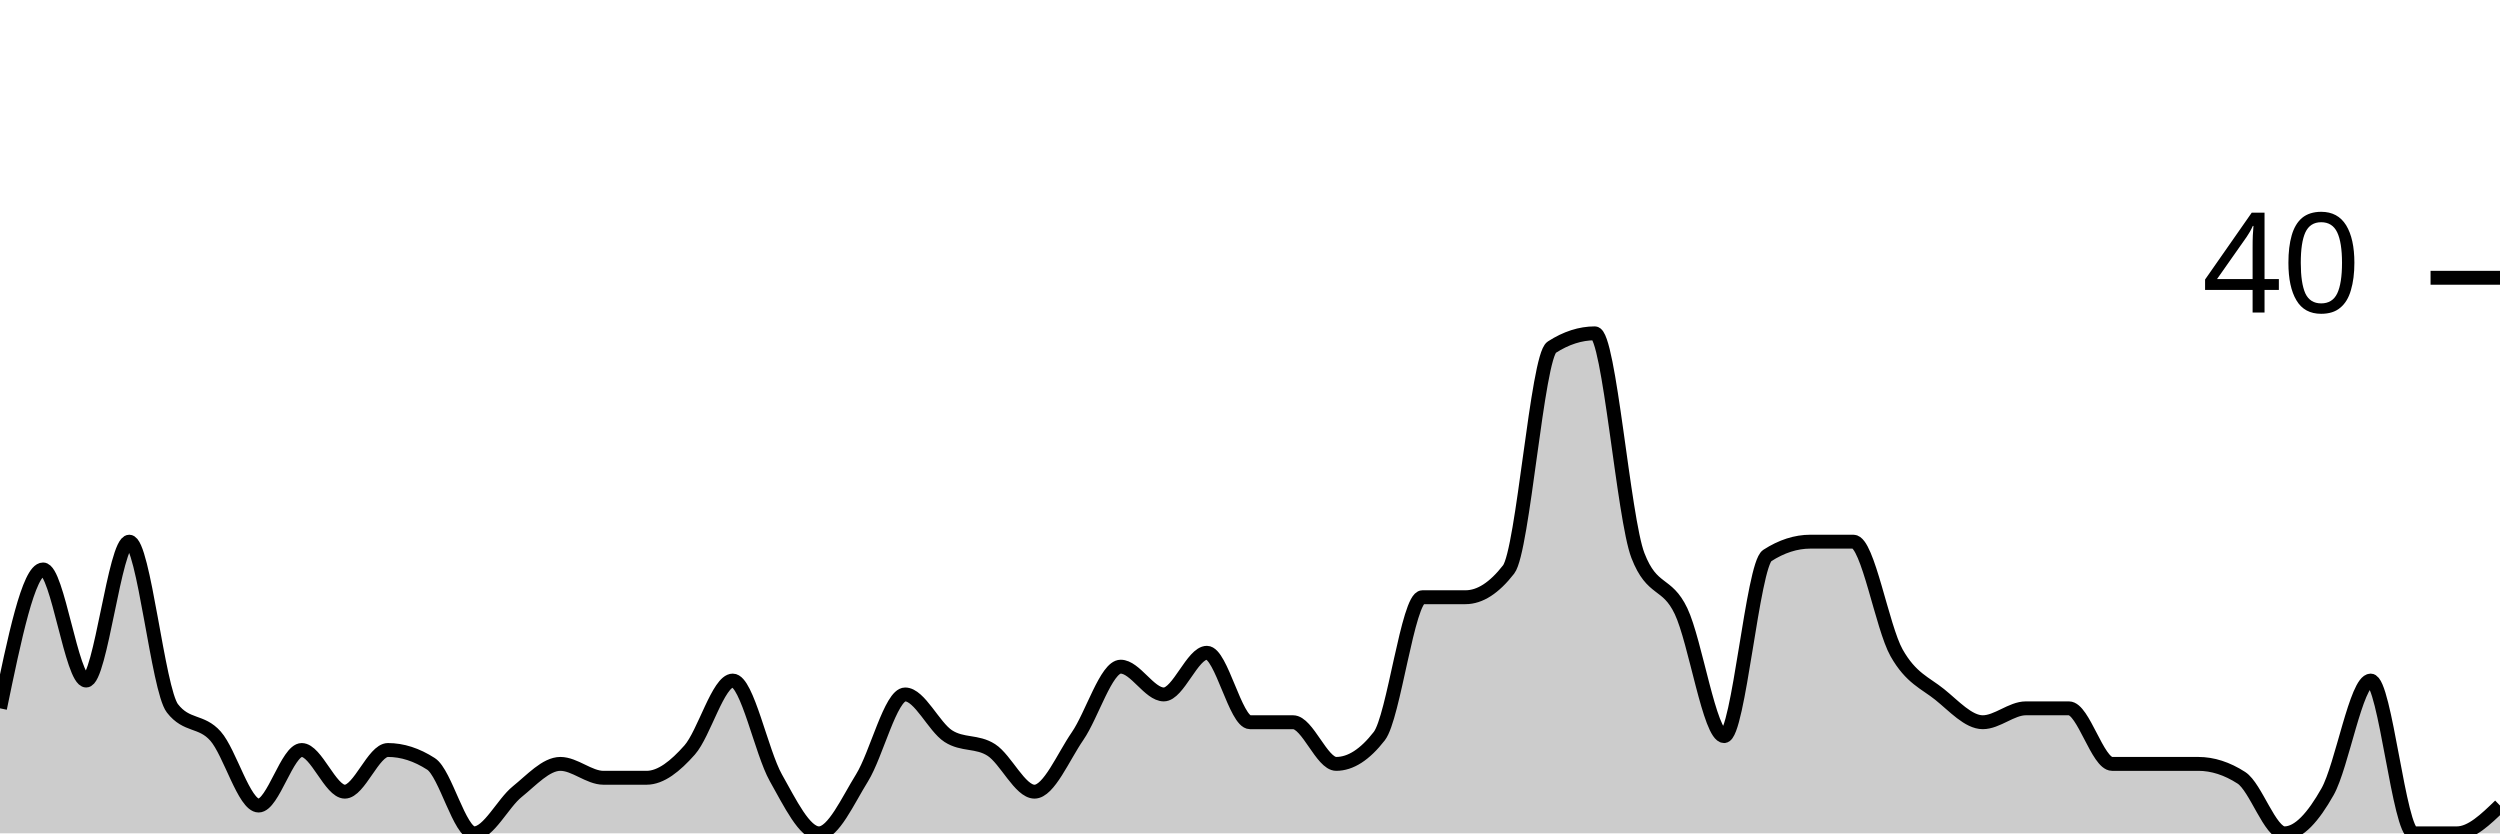
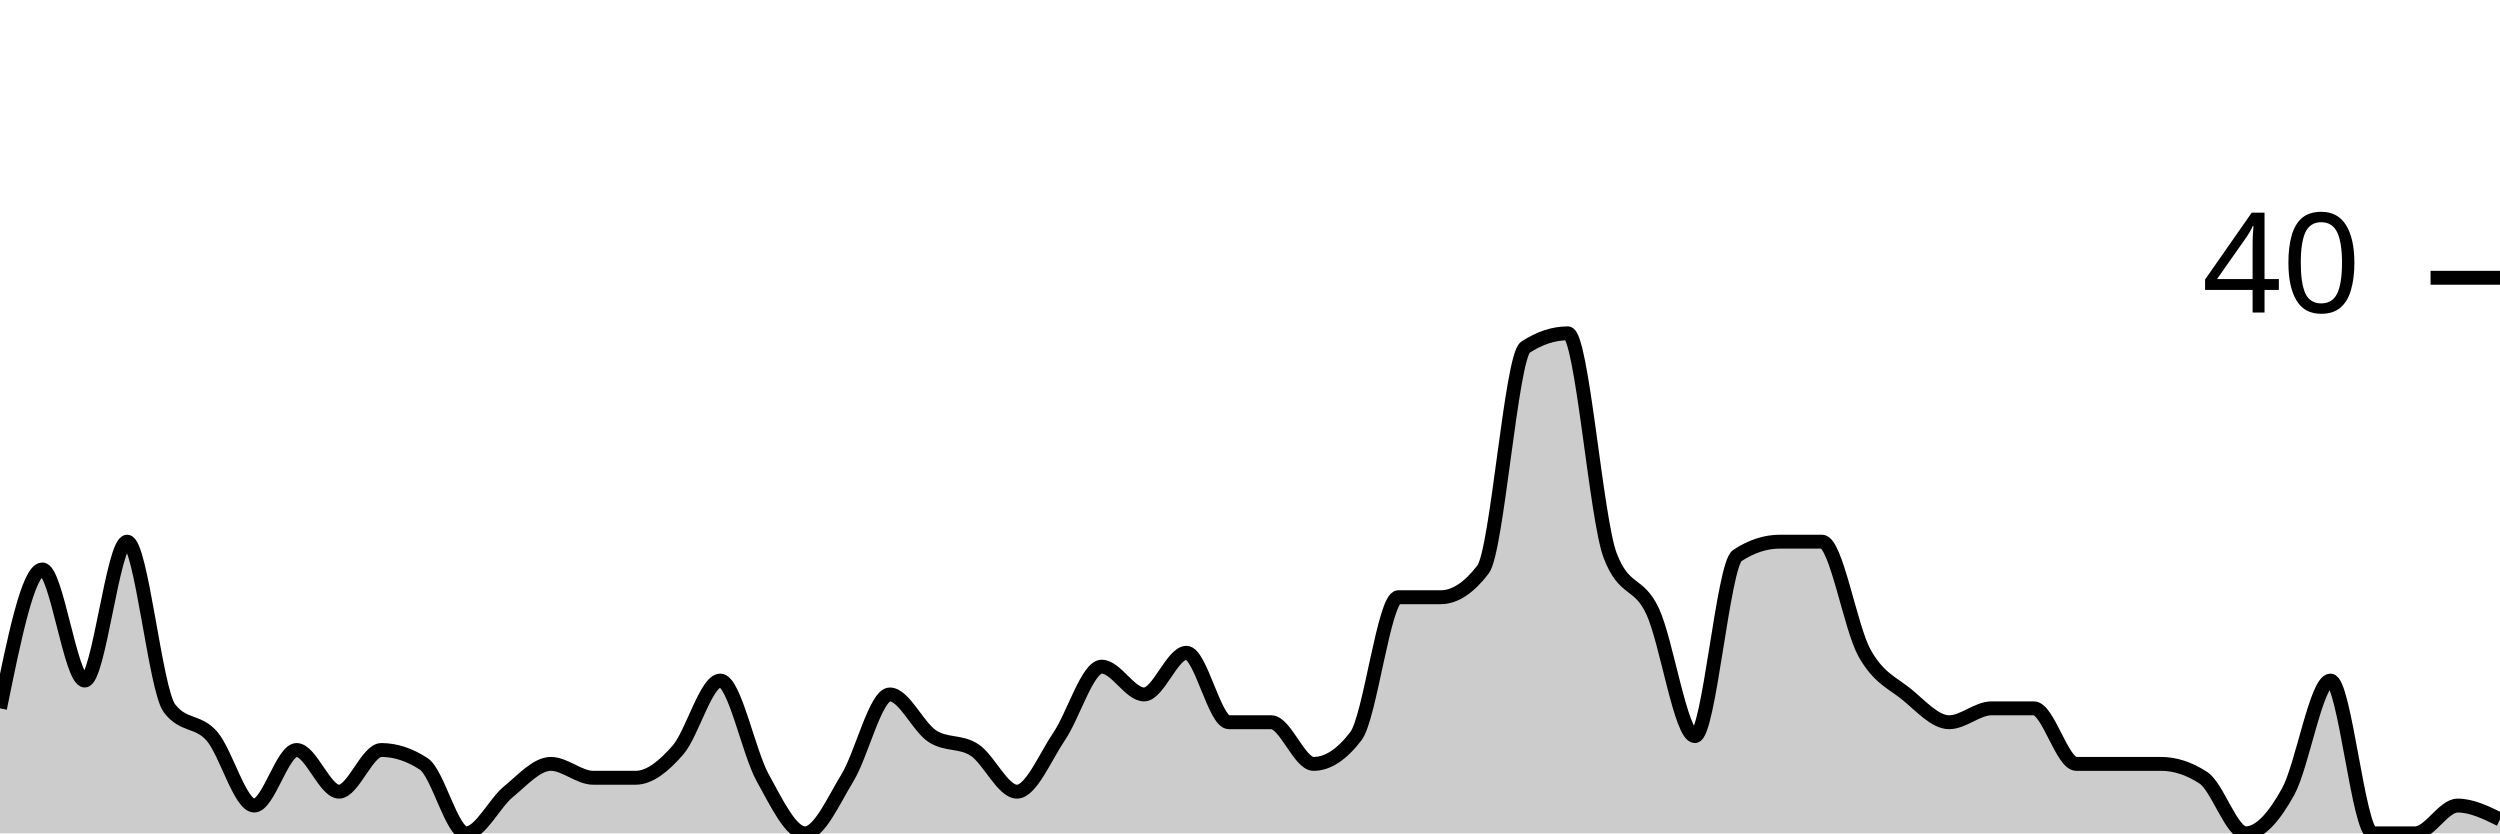
<svg xmlns="http://www.w3.org/2000/svg" viewBox="0 0 180 60">
  <g transform="translate(0,20)">
-     <path class="area" fill="rgba(0, 0, 0, 0.2)" d="M0,31C1.034,26,2.069,21,3.103,21C4.138,21,5.172,29,6.207,29C7.241,29,8.276,19,9.31,19C10.345,19,11.379,29.667,12.414,31C13.448,32.333,14.483,31.833,15.517,33C16.552,34.167,17.586,38,18.621,38C19.655,38,20.69,34,21.724,34C22.759,34,23.793,37,24.828,37C25.862,37,26.897,34,27.931,34C28.966,34,30,34.333,31.034,35C32.069,35.667,33.103,40,34.138,40C35.172,40,36.207,37.833,37.241,37C38.276,36.167,39.31,35,40.345,35C41.379,35,42.414,36,43.448,36C44.483,36,45.517,36,46.552,36C47.586,36,48.621,35.167,49.655,34C50.69,32.833,51.724,29,52.759,29C53.793,29,54.828,34.167,55.862,36C56.897,37.833,57.931,40,58.966,40C60,40,61.034,37.667,62.069,36C63.103,34.333,64.138,30,65.172,30C66.207,30,67.241,32.333,68.276,33C69.31,33.667,70.345,33.333,71.379,34C72.414,34.667,73.448,37,74.483,37C75.517,37,76.552,34.5,77.586,33C78.621,31.5,79.655,28,80.69,28C81.724,28,82.759,30,83.793,30C84.828,30,85.862,27,86.897,27C87.931,27,88.966,32,90,32C91.034,32,92.069,32,93.103,32C94.138,32,95.172,35,96.207,35C97.241,35,98.276,34.333,99.31,33C100.345,31.667,101.379,23,102.414,23C103.448,23,104.483,23,105.517,23C106.552,23,107.586,22.333,108.621,21C109.655,19.667,110.69,5.667,111.724,5C112.759,4.333,113.793,4,114.828,4C115.862,4,116.897,17.333,117.931,20C118.966,22.667,120,21.833,121.034,24C122.069,26.167,123.103,33,124.138,33C125.172,33,126.207,20.667,127.241,20C128.276,19.333,129.31,19,130.345,19C131.379,19,132.414,19,133.448,19C134.483,19,135.517,25.167,136.552,27C137.586,28.833,138.621,29.167,139.655,30C140.69,30.833,141.724,32,142.759,32C143.793,32,144.828,31,145.862,31C146.897,31,147.931,31,148.966,31C150,31,151.034,35,152.069,35C153.103,35,154.138,35,155.172,35C156.207,35,157.241,35,158.276,35C159.31,35,160.345,35.333,161.379,36C162.414,36.667,163.448,40,164.483,40C165.517,40,166.552,38.833,167.586,37C168.621,35.167,169.655,29,170.69,29C171.724,29,172.759,40,173.793,40C174.828,40,175.862,40,176.897,40C177.931,40,178.966,39,180,38L180,40C178.966,40,177.931,40,176.897,40C175.862,40,174.828,40,173.793,40C172.759,40,171.724,40,170.69,40C169.655,40,168.621,40,167.586,40C166.552,40,165.517,40,164.483,40C163.448,40,162.414,40,161.379,40C160.345,40,159.31,40,158.276,40C157.241,40,156.207,40,155.172,40C154.138,40,153.103,40,152.069,40C151.034,40,150,40,148.966,40C147.931,40,146.897,40,145.862,40C144.828,40,143.793,40,142.759,40C141.724,40,140.69,40,139.655,40C138.621,40,137.586,40,136.552,40C135.517,40,134.483,40,133.448,40C132.414,40,131.379,40,130.345,40C129.31,40,128.276,40,127.241,40C126.207,40,125.172,40,124.138,40C123.103,40,122.069,40,121.034,40C120,40,118.966,40,117.931,40C116.897,40,115.862,40,114.828,40C113.793,40,112.759,40,111.724,40C110.69,40,109.655,40,108.621,40C107.586,40,106.552,40,105.517,40C104.483,40,103.448,40,102.414,40C101.379,40,100.345,40,99.31,40C98.276,40,97.241,40,96.207,40C95.172,40,94.138,40,93.103,40C92.069,40,91.034,40,90,40C88.966,40,87.931,40,86.897,40C85.862,40,84.828,40,83.793,40C82.759,40,81.724,40,80.69,40C79.655,40,78.621,40,77.586,40C76.552,40,75.517,40,74.483,40C73.448,40,72.414,40,71.379,40C70.345,40,69.31,40,68.276,40C67.241,40,66.207,40,65.172,40C64.138,40,63.103,40,62.069,40C61.034,40,60,40,58.966,40C57.931,40,56.897,40,55.862,40C54.828,40,53.793,40,52.759,40C51.724,40,50.69,40,49.655,40C48.621,40,47.586,40,46.552,40C45.517,40,44.483,40,43.448,40C42.414,40,41.379,40,40.345,40C39.31,40,38.276,40,37.241,40C36.207,40,35.172,40,34.138,40C33.103,40,32.069,40,31.034,40C30,40,28.966,40,27.931,40C26.897,40,25.862,40,24.828,40C23.793,40,22.759,40,21.724,40C20.69,40,19.655,40,18.621,40C17.586,40,16.552,40,15.517,40C14.483,40,13.448,40,12.414,40C11.379,40,10.345,40,9.31,40C8.276,40,7.241,40,6.207,40C5.172,40,4.138,40,3.103,40C2.069,40,1.034,40,0,40Z" />
-     <path class="line" stroke="black" fill="none" d="M0,31C1.034,26,2.069,21,3.103,21C4.138,21,5.172,29,6.207,29C7.241,29,8.276,19,9.31,19C10.345,19,11.379,29.667,12.414,31C13.448,32.333,14.483,31.833,15.517,33C16.552,34.167,17.586,38,18.621,38C19.655,38,20.69,34,21.724,34C22.759,34,23.793,37,24.828,37C25.862,37,26.897,34,27.931,34C28.966,34,30,34.333,31.034,35C32.069,35.667,33.103,40,34.138,40C35.172,40,36.207,37.833,37.241,37C38.276,36.167,39.31,35,40.345,35C41.379,35,42.414,36,43.448,36C44.483,36,45.517,36,46.552,36C47.586,36,48.621,35.167,49.655,34C50.69,32.833,51.724,29,52.759,29C53.793,29,54.828,34.167,55.862,36C56.897,37.833,57.931,40,58.966,40C60,40,61.034,37.667,62.069,36C63.103,34.333,64.138,30,65.172,30C66.207,30,67.241,32.333,68.276,33C69.31,33.667,70.345,33.333,71.379,34C72.414,34.667,73.448,37,74.483,37C75.517,37,76.552,34.5,77.586,33C78.621,31.5,79.655,28,80.69,28C81.724,28,82.759,30,83.793,30C84.828,30,85.862,27,86.897,27C87.931,27,88.966,32,90,32C91.034,32,92.069,32,93.103,32C94.138,32,95.172,35,96.207,35C97.241,35,98.276,34.333,99.31,33C100.345,31.667,101.379,23,102.414,23C103.448,23,104.483,23,105.517,23C106.552,23,107.586,22.333,108.621,21C109.655,19.667,110.69,5.667,111.724,5C112.759,4.333,113.793,4,114.828,4C115.862,4,116.897,17.333,117.931,20C118.966,22.667,120,21.833,121.034,24C122.069,26.167,123.103,33,124.138,33C125.172,33,126.207,20.667,127.241,20C128.276,19.333,129.31,19,130.345,19C131.379,19,132.414,19,133.448,19C134.483,19,135.517,25.167,136.552,27C137.586,28.833,138.621,29.167,139.655,30C140.69,30.833,141.724,32,142.759,32C143.793,32,144.828,31,145.862,31C146.897,31,147.931,31,148.966,31C150,31,151.034,35,152.069,35C153.103,35,154.138,35,155.172,35C156.207,35,157.241,35,158.276,35C159.31,35,160.345,35.333,161.379,36C162.414,36.667,163.448,40,164.483,40C165.517,40,166.552,38.833,167.586,37C168.621,35.167,169.655,29,170.69,29C171.724,29,172.759,40,173.793,40C174.828,40,175.862,40,176.897,40C177.931,40,178.966,39,180,38" />
+     <path class="area" fill="rgba(0, 0, 0, 0.2)" d="M0,31C1.017,26,2.034,21,3.051,21C4.068,21,5.085,29,6.102,29C7.119,29,8.136,19,9.153,19C10.169,19,11.186,29.667,12.203,31C13.22,32.333,14.237,31.833,15.254,33C16.271,34.167,17.288,38,18.305,38C19.322,38,20.339,34,21.356,34C22.373,34,23.39,37,24.407,37C25.424,37,26.441,34,27.458,34C28.475,34,29.492,34.333,30.508,35C31.525,35.667,32.542,40,33.559,40C34.576,40,35.593,37.833,36.61,37C37.627,36.167,38.644,35,39.661,35C40.678,35,41.695,36,42.712,36C43.729,36,44.746,36,45.763,36C46.78,36,47.797,35.167,48.814,34C49.831,32.833,50.847,29,51.864,29C52.881,29,53.898,34.167,54.915,36C55.932,37.833,56.949,40,57.966,40C58.983,40,60,37.667,61.017,36C62.034,34.333,63.051,30,64.068,30C65.085,30,66.102,32.333,67.119,33C68.136,33.667,69.153,33.333,70.169,34C71.186,34.667,72.203,37,73.22,37C74.237,37,75.254,34.5,76.271,33C77.288,31.5,78.305,28,79.322,28C80.339,28,81.356,30,82.373,30C83.39,30,84.407,27,85.424,27C86.441,27,87.458,32,88.475,32C89.492,32,90.508,32,91.525,32C92.542,32,93.559,35,94.576,35C95.593,35,96.61,34.333,97.627,33C98.644,31.667,99.661,23,100.678,23C101.695,23,102.712,23,103.729,23C104.746,23,105.763,22.333,106.78,21C107.797,19.667,108.814,5.667,109.831,5C110.847,4.333,111.864,4,112.881,4C113.898,4,114.915,17.333,115.932,20C116.949,22.667,117.966,21.833,118.983,24C120,26.167,121.017,33,122.034,33C123.051,33,124.068,20.667,125.085,20C126.102,19.333,127.119,19,128.136,19C129.153,19,130.169,19,131.186,19C132.203,19,133.22,25.167,134.237,27C135.254,28.833,136.271,29.167,137.288,30C138.305,30.833,139.322,32,140.339,32C141.356,32,142.373,31,143.39,31C144.407,31,145.424,31,146.441,31C147.458,31,148.475,35,149.492,35C150.508,35,151.525,35,152.542,35C153.559,35,154.576,35,155.593,35C156.61,35,157.627,35.333,158.644,36C159.661,36.667,160.678,40,161.695,40C162.712,40,163.729,38.833,164.746,37C165.763,35.167,166.78,29,167.797,29C168.814,29,169.831,40,170.847,40C171.864,40,172.881,40,173.898,40C174.915,40,175.932,38,176.949,38C177.966,38,178.983,38.5,180,39L180,40C178.983,40,177.966,40,176.949,40C175.932,40,174.915,40,173.898,40C172.881,40,171.864,40,170.847,40C169.831,40,168.814,40,167.797,40C166.78,40,165.763,40,164.746,40C163.729,40,162.712,40,161.695,40C160.678,40,159.661,40,158.644,40C157.627,40,156.61,40,155.593,40C154.576,40,153.559,40,152.542,40C151.525,40,150.508,40,149.492,40C148.475,40,147.458,40,146.441,40C145.424,40,144.407,40,143.39,40C142.373,40,141.356,40,140.339,40C139.322,40,138.305,40,137.288,40C136.271,40,135.254,40,134.237,40C133.22,40,132.203,40,131.186,40C130.169,40,129.153,40,128.136,40C127.119,40,126.102,40,125.085,40C124.068,40,123.051,40,122.034,40C121.017,40,120,40,118.983,40C117.966,40,116.949,40,115.932,40C114.915,40,113.898,40,112.881,40C111.864,40,110.847,40,109.831,40C108.814,40,107.797,40,106.78,40C105.763,40,104.746,40,103.729,40C102.712,40,101.695,40,100.678,40C99.661,40,98.644,40,97.627,40C96.61,40,95.593,40,94.576,40C93.559,40,92.542,40,91.525,40C90.508,40,89.492,40,88.475,40C87.458,40,86.441,40,85.424,40C84.407,40,83.39,40,82.373,40C81.356,40,80.339,40,79.322,40C78.305,40,77.288,40,76.271,40C75.254,40,74.237,40,73.22,40C72.203,40,71.186,40,70.169,40C69.153,40,68.136,40,67.119,40C66.102,40,65.085,40,64.068,40C63.051,40,62.034,40,61.017,40C60,40,58.983,40,57.966,40C56.949,40,55.932,40,54.915,40C53.898,40,52.881,40,51.864,40C50.847,40,49.831,40,48.814,40C47.797,40,46.78,40,45.763,40C44.746,40,43.729,40,42.712,40C41.695,40,40.678,40,39.661,40C38.644,40,37.627,40,36.61,40C35.593,40,34.576,40,33.559,40C32.542,40,31.525,40,30.508,40C29.492,40,28.475,40,27.458,40C26.441,40,25.424,40,24.407,40C23.39,40,22.373,40,21.356,40C20.339,40,19.322,40,18.305,40C17.288,40,16.271,40,15.254,40C14.237,40,13.22,40,12.203,40C11.186,40,10.169,40,9.153,40C8.136,40,7.119,40,6.102,40C5.085,40,4.068,40,3.051,40C2.034,40,1.017,40,0,40Z" />
+     <path class="line" stroke="black" fill="none" d="M0,31C1.017,26,2.034,21,3.051,21C4.068,21,5.085,29,6.102,29C7.119,29,8.136,19,9.153,19C10.169,19,11.186,29.667,12.203,31C13.22,32.333,14.237,31.833,15.254,33C16.271,34.167,17.288,38,18.305,38C19.322,38,20.339,34,21.356,34C22.373,34,23.39,37,24.407,37C25.424,37,26.441,34,27.458,34C28.475,34,29.492,34.333,30.508,35C31.525,35.667,32.542,40,33.559,40C34.576,40,35.593,37.833,36.61,37C37.627,36.167,38.644,35,39.661,35C40.678,35,41.695,36,42.712,36C43.729,36,44.746,36,45.763,36C46.78,36,47.797,35.167,48.814,34C49.831,32.833,50.847,29,51.864,29C52.881,29,53.898,34.167,54.915,36C55.932,37.833,56.949,40,57.966,40C58.983,40,60,37.667,61.017,36C62.034,34.333,63.051,30,64.068,30C65.085,30,66.102,32.333,67.119,33C68.136,33.667,69.153,33.333,70.169,34C71.186,34.667,72.203,37,73.22,37C74.237,37,75.254,34.5,76.271,33C77.288,31.5,78.305,28,79.322,28C80.339,28,81.356,30,82.373,30C83.39,30,84.407,27,85.424,27C86.441,27,87.458,32,88.475,32C89.492,32,90.508,32,91.525,32C92.542,32,93.559,35,94.576,35C95.593,35,96.61,34.333,97.627,33C98.644,31.667,99.661,23,100.678,23C101.695,23,102.712,23,103.729,23C104.746,23,105.763,22.333,106.78,21C107.797,19.667,108.814,5.667,109.831,5C110.847,4.333,111.864,4,112.881,4C113.898,4,114.915,17.333,115.932,20C116.949,22.667,117.966,21.833,118.983,24C120,26.167,121.017,33,122.034,33C123.051,33,124.068,20.667,125.085,20C126.102,19.333,127.119,19,128.136,19C129.153,19,130.169,19,131.186,19C132.203,19,133.22,25.167,134.237,27C135.254,28.833,136.271,29.167,137.288,30C138.305,30.833,139.322,32,140.339,32C141.356,32,142.373,31,143.39,31C144.407,31,145.424,31,146.441,31C147.458,31,148.475,35,149.492,35C150.508,35,151.525,35,152.542,35C153.559,35,154.576,35,155.593,35C156.61,35,157.627,35.333,158.644,36C159.661,36.667,160.678,40,161.695,40C162.712,40,163.729,38.833,164.746,37C165.763,35.167,166.78,29,167.797,29C168.814,29,169.831,40,170.847,40C171.864,40,172.881,40,173.898,40C174.915,40,175.932,38,176.949,38C177.966,38,178.983,38.5,180,39" />
    <path class="axis-ceiling" stroke-width="1" stroke="black" fill="none" d="M175,0L180,0" />
    <text class="axis-ceiling-label" font-family="sans-serif" text-anchor="end" font-size="10px" x="170" y="2.5">40</text>
  </g>
</svg>
